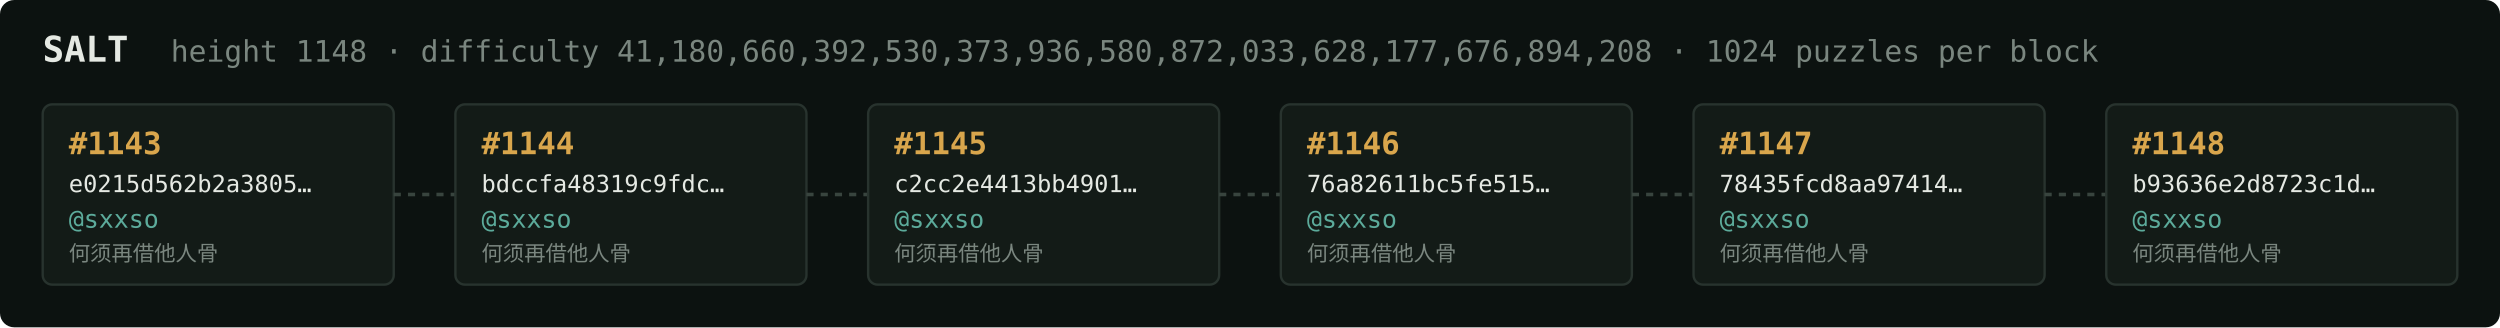
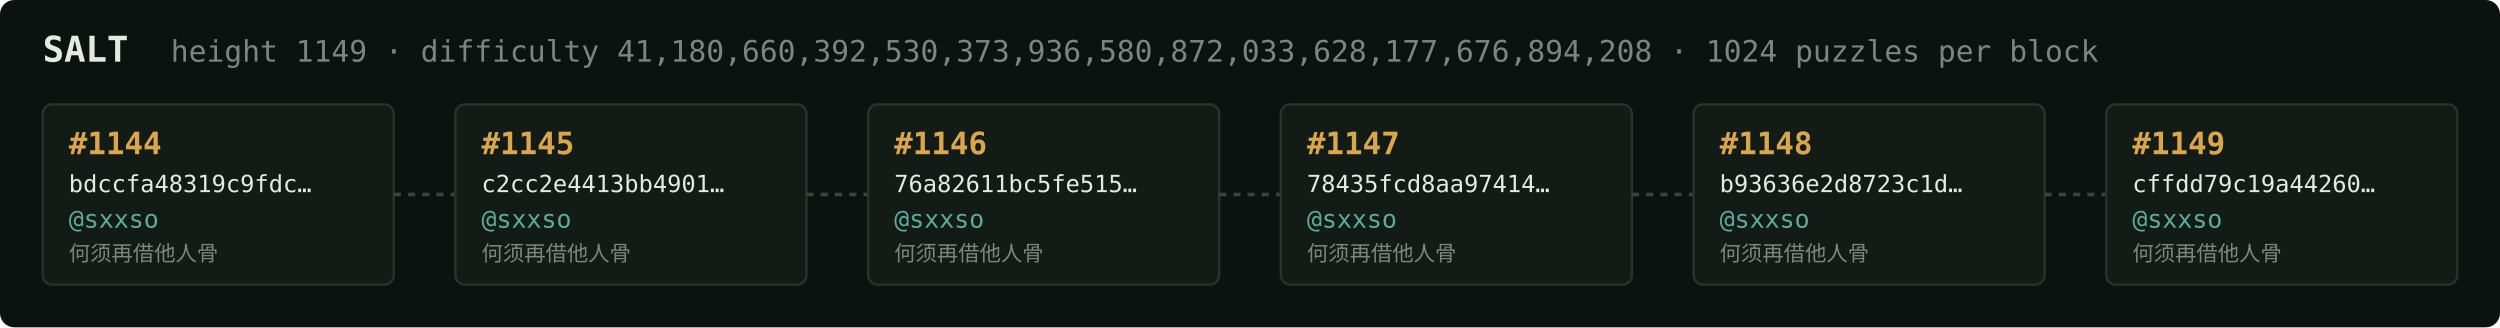
<svg xmlns="http://www.w3.org/2000/svg" width="1054" height="138" viewBox="0 0 1054 138" font-family="ui-monospace,SFMono-Regular,Menlo,monospace">
  <rect fill="#0c1210" width="1054" height="138" rx="6" />
  <text x="18" y="26" fill="#e5e9e3" font-size="15" font-weight="700">SALT</text>
-   <text x="72" y="26" fill="#7a867f" font-size="12.5">height 1148 · difficulty 41,180,660,392,530,373,936,580,872,033,628,177,676,894,208 · 1024 puzzles per block</text>
+   <text x="72" y="26" fill="#7a867f" font-size="12.5">height 1149 · difficulty 41,180,660,392,530,373,936,580,872,033,628,177,676,894,208 · 1024 puzzles per block</text>
  <rect x="18" y="44" width="148" height="76" rx="4" fill="#131b17" stroke="#28332e" stroke-width="1" />
-   <text x="29" y="65" fill="#d9a64c" font-size="13" font-weight="700">#1143</text>
-   <text x="29" y="81" fill="#e5e9e3" font-size="10">e0215d562b2a3805…</text>
+   <text x="29" y="65" fill="#d9a64c" font-size="13" font-weight="700">#1144</text>
+   <text x="29" y="81" fill="#e5e9e3" font-size="10">bdccfa48319c9fdc…</text>
  <text x="29" y="96" fill="#5cab9b" font-size="10.5">@sxxso</text>
  <text x="29" y="110" fill="#7a867f" font-size="9">何须再借他人骨</text>
  <line x1="166" y1="82.0" x2="192" y2="82.0" stroke="#38443e" stroke-width="1.5" stroke-dasharray="3 3" />
  <rect x="192" y="44" width="148" height="76" rx="4" fill="#131b17" stroke="#28332e" stroke-width="1" />
-   <text x="203" y="65" fill="#d9a64c" font-size="13" font-weight="700">#1144</text>
-   <text x="203" y="81" fill="#e5e9e3" font-size="10">bdccfa48319c9fdc…</text>
+   <text x="203" y="65" fill="#d9a64c" font-size="13" font-weight="700">#1145</text>
+   <text x="203" y="81" fill="#e5e9e3" font-size="10">c2cc2e4413bb4901…</text>
  <text x="203" y="96" fill="#5cab9b" font-size="10.5">@sxxso</text>
  <text x="203" y="110" fill="#7a867f" font-size="9">何须再借他人骨</text>
  <line x1="340" y1="82.0" x2="366" y2="82.0" stroke="#38443e" stroke-width="1.5" stroke-dasharray="3 3" />
  <rect x="366" y="44" width="148" height="76" rx="4" fill="#131b17" stroke="#28332e" stroke-width="1" />
-   <text x="377" y="65" fill="#d9a64c" font-size="13" font-weight="700">#1145</text>
-   <text x="377" y="81" fill="#e5e9e3" font-size="10">c2cc2e4413bb4901…</text>
+   <text x="377" y="65" fill="#d9a64c" font-size="13" font-weight="700">#1146</text>
+   <text x="377" y="81" fill="#e5e9e3" font-size="10">76a82611bc5fe515…</text>
  <text x="377" y="96" fill="#5cab9b" font-size="10.5">@sxxso</text>
  <text x="377" y="110" fill="#7a867f" font-size="9">何须再借他人骨</text>
  <line x1="514" y1="82.0" x2="540" y2="82.0" stroke="#38443e" stroke-width="1.5" stroke-dasharray="3 3" />
  <rect x="540" y="44" width="148" height="76" rx="4" fill="#131b17" stroke="#28332e" stroke-width="1" />
-   <text x="551" y="65" fill="#d9a64c" font-size="13" font-weight="700">#1146</text>
-   <text x="551" y="81" fill="#e5e9e3" font-size="10">76a82611bc5fe515…</text>
+   <text x="551" y="65" fill="#d9a64c" font-size="13" font-weight="700">#1147</text>
+   <text x="551" y="81" fill="#e5e9e3" font-size="10">78435fcd8aa97414…</text>
  <text x="551" y="96" fill="#5cab9b" font-size="10.5">@sxxso</text>
  <text x="551" y="110" fill="#7a867f" font-size="9">何须再借他人骨</text>
  <line x1="688" y1="82.0" x2="714" y2="82.0" stroke="#38443e" stroke-width="1.5" stroke-dasharray="3 3" />
  <rect x="714" y="44" width="148" height="76" rx="4" fill="#131b17" stroke="#28332e" stroke-width="1" />
-   <text x="725" y="65" fill="#d9a64c" font-size="13" font-weight="700">#1147</text>
-   <text x="725" y="81" fill="#e5e9e3" font-size="10">78435fcd8aa97414…</text>
+   <text x="725" y="65" fill="#d9a64c" font-size="13" font-weight="700">#1148</text>
+   <text x="725" y="81" fill="#e5e9e3" font-size="10">b93636e2d8723c1d…</text>
  <text x="725" y="96" fill="#5cab9b" font-size="10.5">@sxxso</text>
  <text x="725" y="110" fill="#7a867f" font-size="9">何须再借他人骨</text>
  <line x1="862" y1="82.0" x2="888" y2="82.0" stroke="#38443e" stroke-width="1.5" stroke-dasharray="3 3" />
  <rect x="888" y="44" width="148" height="76" rx="4" fill="#131b17" stroke="#28332e" stroke-width="1" />
-   <text x="899" y="65" fill="#d9a64c" font-size="13" font-weight="700">#1148</text>
-   <text x="899" y="81" fill="#e5e9e3" font-size="10">b93636e2d8723c1d…</text>
+   <text x="899" y="65" fill="#d9a64c" font-size="13" font-weight="700">#1149</text>
+   <text x="899" y="81" fill="#e5e9e3" font-size="10">cffdd79c19a44260…</text>
  <text x="899" y="96" fill="#5cab9b" font-size="10.5">@sxxso</text>
  <text x="899" y="110" fill="#7a867f" font-size="9">何须再借他人骨</text>
</svg>
